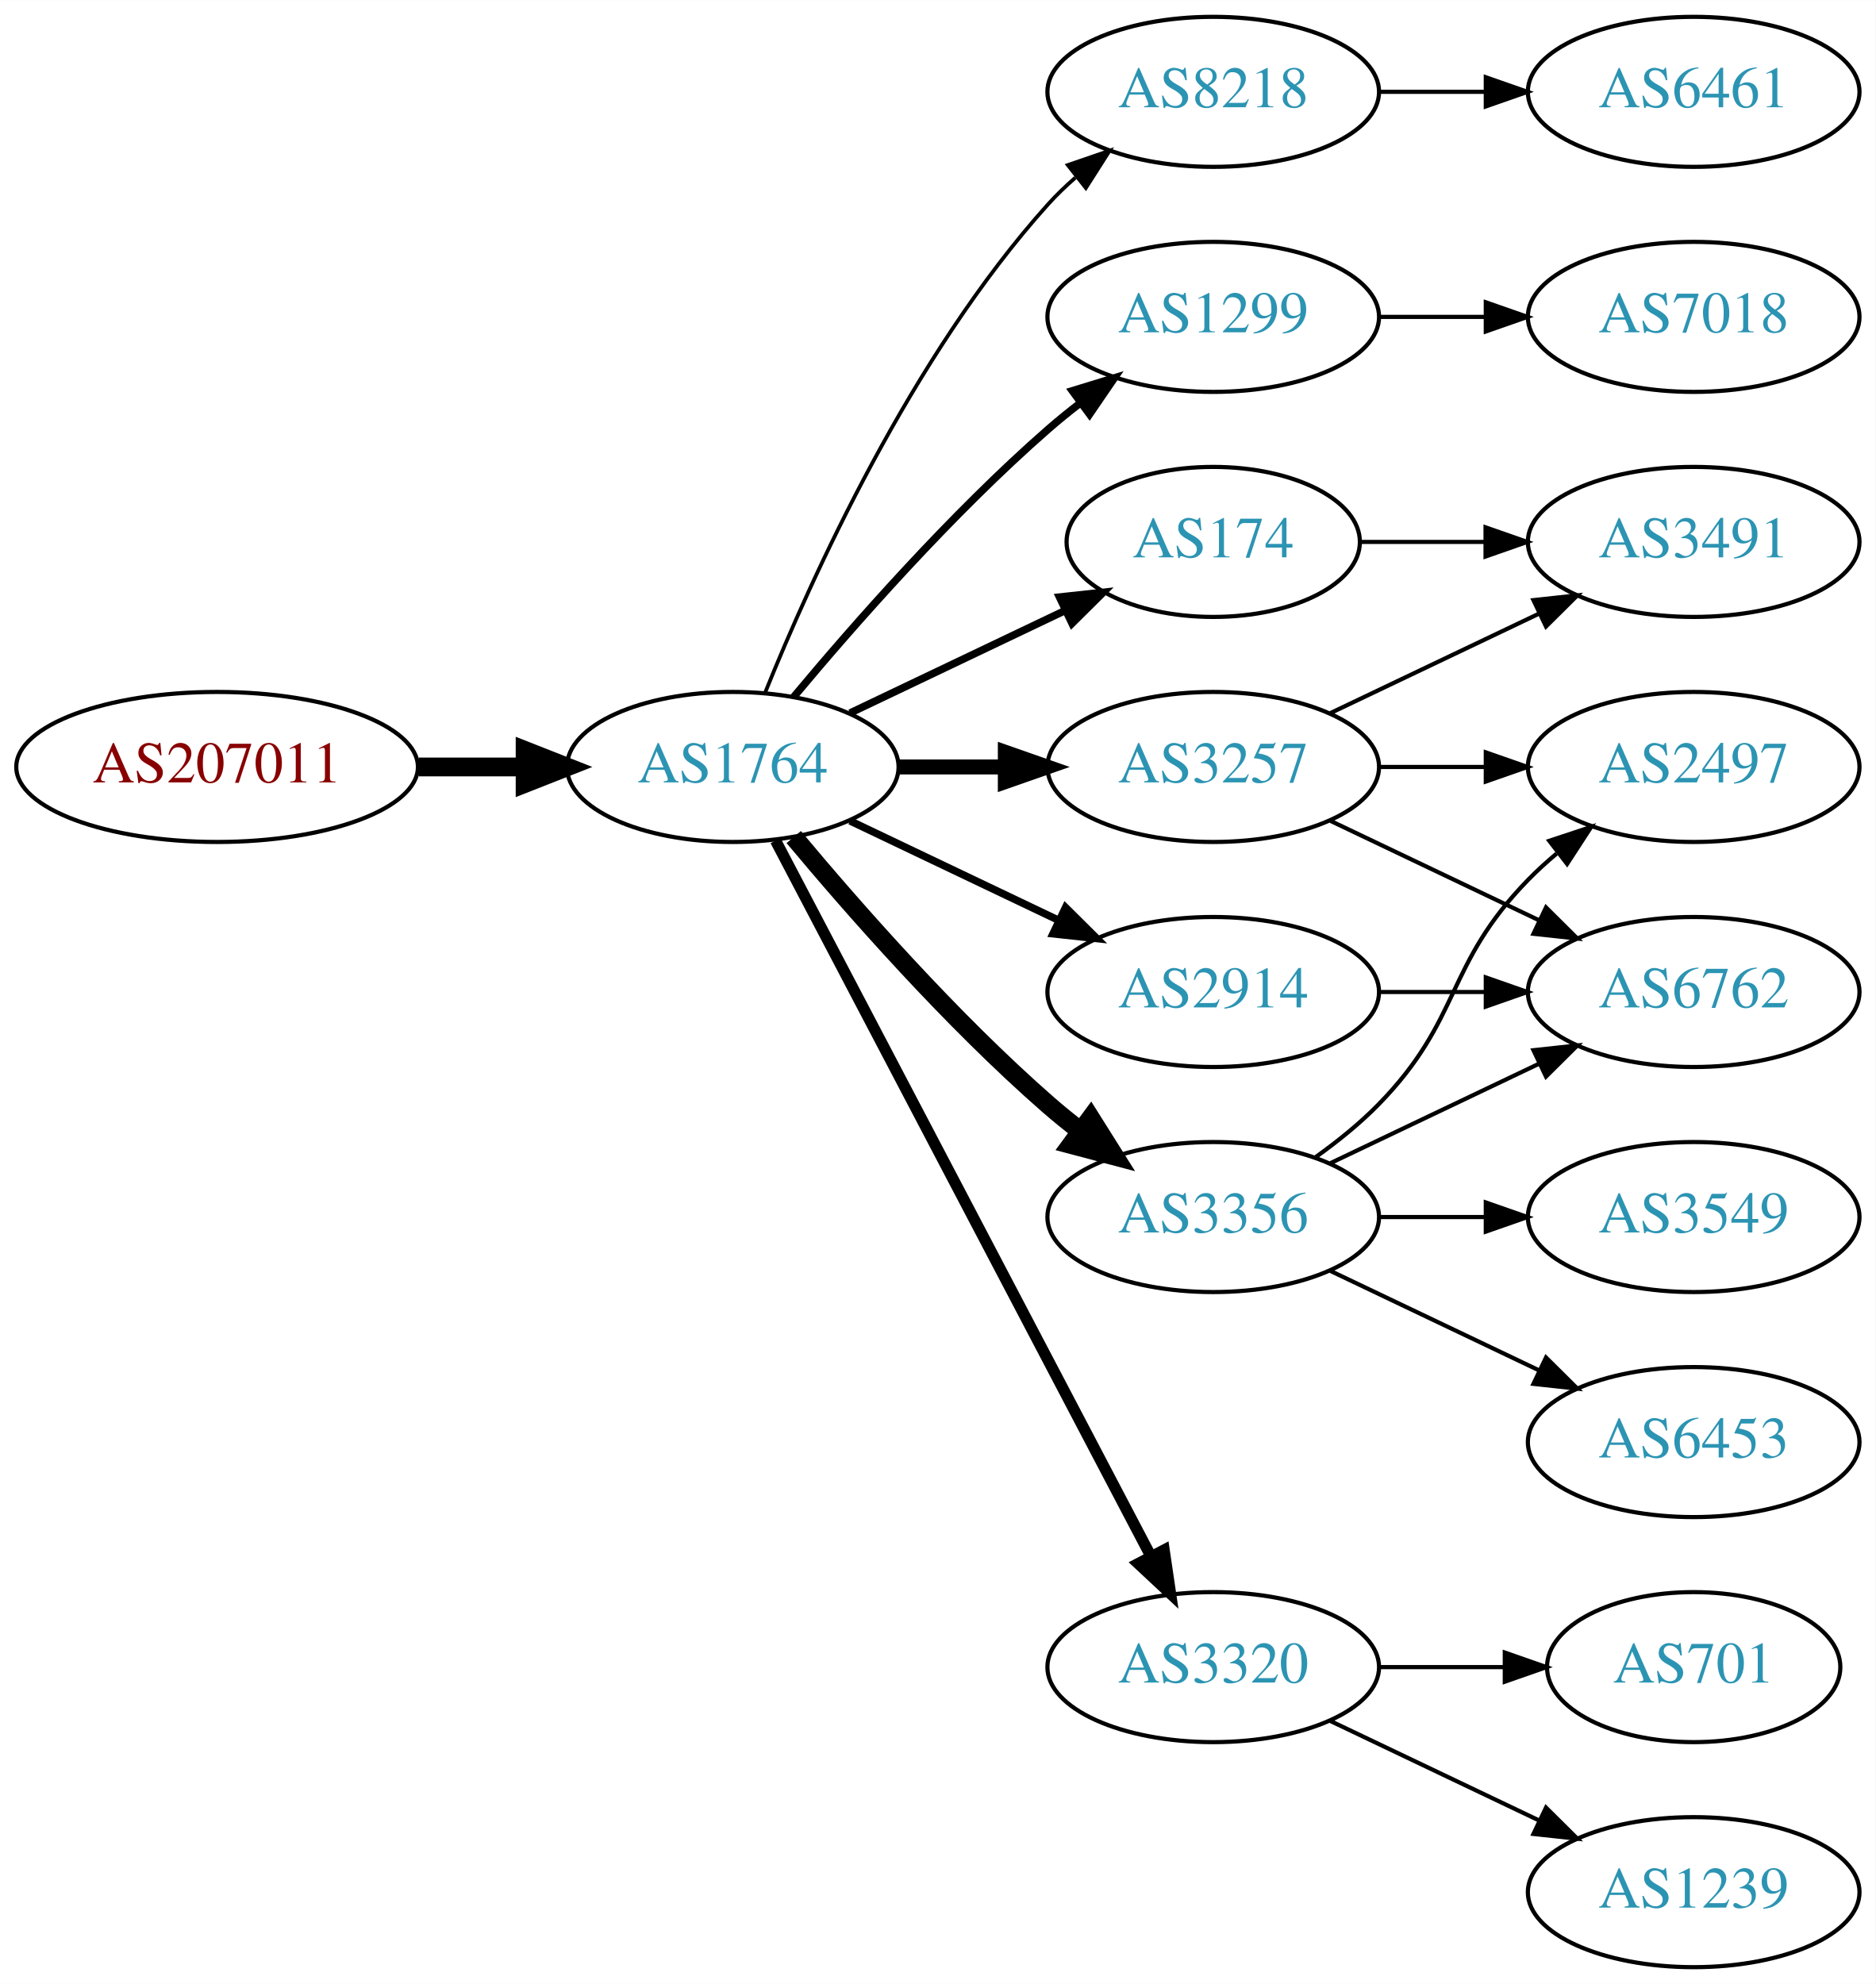
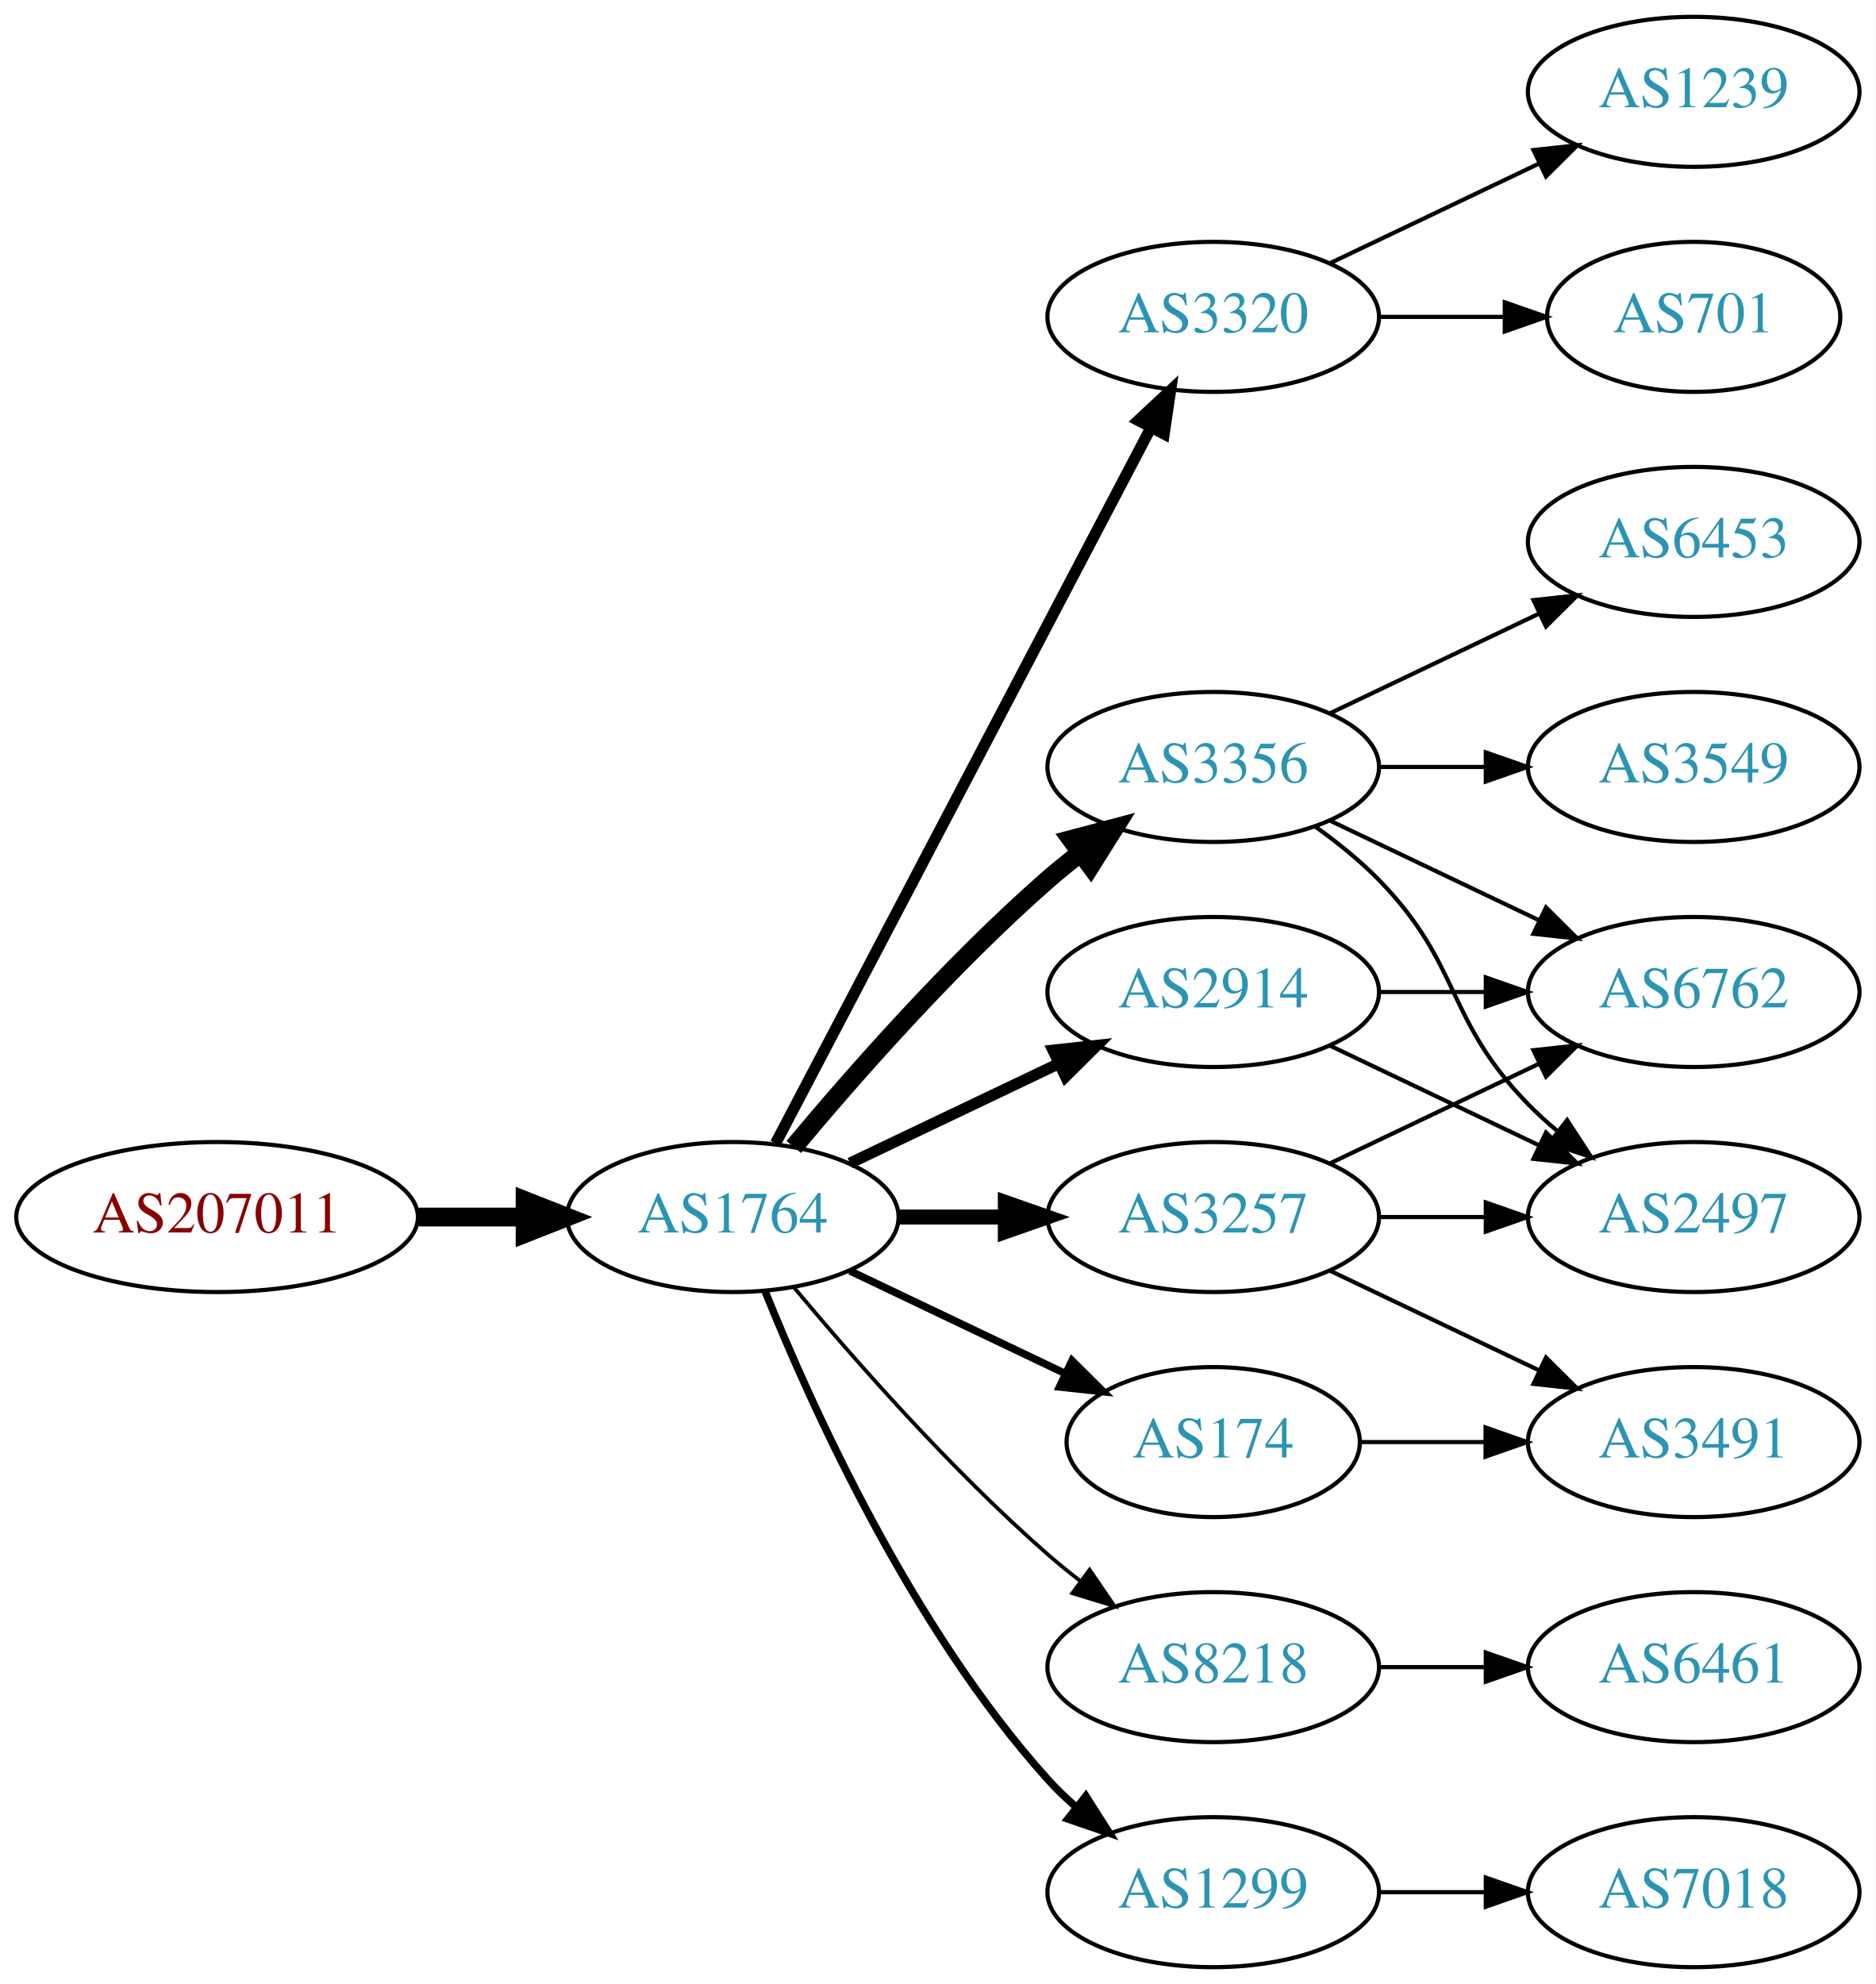
<svg xmlns="http://www.w3.org/2000/svg" xmlns:xlink="http://www.w3.org/1999/xlink" width="450pt" height="476pt" viewBox="0.00 0.00 450.07 476.00">
  <g id="graph0" class="graph" transform="scale(1 1) rotate(0) translate(4 472)">
    <polygon fill="white" stroke="none" points="-4,4 -4,-472 446.07,-472 446.07,4 -4,4" />
    <g id="node1" class="node">
      <g id="a_node1">
        <a xlink:href="/asn/207011" xlink:title="AS207011 ~ ICS Information Systems GesmbH [AT]">
-           <ellipse fill="#ffffff" stroke="black" cx="48.096" cy="-288" rx="48.192" ry="18" />
-           <text text-anchor="middle" x="48.096" y="-284.3" font-family="Times,serif" font-size="14.00" fill="#880000">AS207011</text>
+           <ellipse fill="#ffffff" stroke="black" cx="48.096" cy="-180" rx="48.192" ry="18" />
+           <text text-anchor="middle" x="48.096" y="-176.3" font-family="Times,serif" font-size="14.00" fill="#880000">AS207011</text>
        </a>
      </g>
    </g>
    <g id="node2" class="node">
      <g id="a_node2">
        <a xlink:href="/asn/1764" xlink:title="AS1764 ~ NEXTLAYER-AS [AT]">
-           <ellipse fill="#ffffff" stroke="black" cx="171.838" cy="-288" rx="39.794" ry="18" />
-           <text text-anchor="middle" x="171.838" y="-284.3" font-family="Times,serif" font-size="14.00" fill="#2c94b3">AS1764</text>
+           <ellipse fill="#ffffff" stroke="black" cx="171.838" cy="-180" rx="39.794" ry="18" />
+           <text text-anchor="middle" x="171.838" y="-176.3" font-family="Times,serif" font-size="14.00" fill="#2c94b3">AS1764</text>
        </a>
      </g>
    </g>
    <g id="edge1" class="edge">
-       <path fill="none" stroke="black" stroke-width="4.5" d="M96.513,-288C104.867,-288 113.577,-288 121.969,-288" />
-       <polygon fill="black" stroke="black" stroke-width="4.5" points="122.004,-291.938 132.004,-288 122.004,-284.063 122.004,-291.938" />
+       <path fill="none" stroke="black" stroke-width="4.5" d="M96.513,-180C104.867,-180 113.577,-180 121.969,-180" />
+       <polygon fill="black" stroke="black" stroke-width="4.5" points="122.004,-183.938 132.004,-180 122.004,-176.063 122.004,-183.938" />
    </g>
    <g id="node3" class="node">
      <g id="a_node3">
-         <a xlink:href="/asn/8218" xlink:title="AS8218 ~ legacy Neotelecoms [FR]">
-           <ellipse fill="#ffffff" stroke="black" cx="287.131" cy="-450" rx="39.794" ry="18" />
-           <text text-anchor="middle" x="287.131" y="-446.3" font-family="Times,serif" font-size="14.00" fill="#2c94b3">AS8218</text>
+         <a xlink:href="/asn/3320" xlink:title="AS3320 ~ DTAG [DE]">
+           <ellipse fill="#ffffff" stroke="black" cx="287.131" cy="-396" rx="39.794" ry="18" />
+           <text text-anchor="middle" x="287.131" y="-392.3" font-family="Times,serif" font-size="14.00" fill="#2c94b3">AS3320</text>
        </a>
      </g>
    </g>
    <g id="edge2" class="edge">
-       <path fill="none" stroke="black" stroke-width="0.9" d="M179.586,-305.787C190.637,-333.243 214.69,-386.578 247.484,-423 249.487,-425.224 251.706,-427.363 254.038,-429.397" />
-       <polygon fill="black" stroke="black" stroke-width="0.9" points="252.236,-432.433 262.257,-435.873 256.569,-426.935 252.236,-432.433" />
+       <path fill="none" stroke="black" stroke-width="2.7" d="M182.109,-197.676C201.951,-235.505 248.628,-324.499 272.115,-369.278" />
+       <polygon fill="black" stroke="black" stroke-width="2.7" points="269.146,-371.152 276.89,-378.383 275.345,-367.901 269.146,-371.152" />
    </g>
    <g id="node4" class="node">
      <g id="a_node4">
-         <a xlink:href="/asn/1299" xlink:title="AS1299 ~ Telia Carrier [EU]">
-           <ellipse fill="#ffffff" stroke="black" cx="287.131" cy="-396" rx="39.794" ry="18" />
-           <text text-anchor="middle" x="287.131" y="-392.3" font-family="Times,serif" font-size="14.00" fill="#2c94b3">AS1299</text>
+         <a xlink:href="/asn/3257" xlink:title="AS3257 ~ GTT [DE]">
+           <ellipse fill="#ffffff" stroke="black" cx="287.131" cy="-180" rx="39.794" ry="18" />
+           <text text-anchor="middle" x="287.131" y="-176.3" font-family="Times,serif" font-size="14.00" fill="#2c94b3">AS3257</text>
        </a>
      </g>
    </g>
    <g id="edge3" class="edge">
-       <path fill="none" stroke="black" stroke-width="1.8" d="M186.468,-304.817C200.751,-321.929 224.297,-348.745 247.484,-369 249.95,-371.154 252.589,-373.294 255.286,-375.372" />
-       <polygon fill="black" stroke="black" stroke-width="1.8" points="253.311,-378.264 263.44,-381.37 257.459,-372.625 253.311,-378.264" />
+       <path fill="none" stroke="black" stroke-width="3.6" d="M211.51,-180C219.713,-180 228.477,-180 237.009,-180" />
+       <polygon fill="black" stroke="black" stroke-width="3.6" points="237.248,-183.5 247.248,-180 237.248,-176.5 237.248,-183.5" />
    </g>
    <g id="node5" class="node">
      <g id="a_node5">
-         <a xlink:href="/asn/174" xlink:title="AS174 ~ Cogent Communications [US]">
-           <ellipse fill="#ffffff" stroke="black" cx="287.131" cy="-342" rx="35.194" ry="18" />
-           <text text-anchor="middle" x="287.131" y="-338.3" font-family="Times,serif" font-size="14.00" fill="#2c94b3">AS174</text>
+         <a xlink:href="/asn/8218" xlink:title="AS8218 ~ legacy Neotelecoms [FR]">
+           <ellipse fill="#ffffff" stroke="black" cx="287.131" cy="-72" rx="39.794" ry="18" />
+           <text text-anchor="middle" x="287.131" y="-68.3" font-family="Times,serif" font-size="14.00" fill="#2c94b3">AS8218</text>
        </a>
      </g>
    </g>
    <g id="edge4" class="edge">
-       <path fill="none" stroke="black" stroke-width="1.8" d="M199.974,-300.934C215.406,-308.29 234.892,-317.577 251.427,-325.459" />
-       <polygon fill="black" stroke="black" stroke-width="1.8" points="250.236,-328.768 260.769,-329.911 253.247,-322.449 250.236,-328.768" />
+       <path fill="none" stroke="black" stroke-width="0.9" d="M186.468,-163.183C200.751,-146.071 224.297,-119.255 247.484,-99 249.95,-96.846 252.589,-94.706 255.286,-92.628" />
+       <polygon fill="black" stroke="black" stroke-width="0.9" points="257.459,-95.375 263.44,-86.63 253.311,-89.736 257.459,-95.375" />
    </g>
    <g id="node6" class="node">
      <g id="a_node6">
-         <a xlink:href="/asn/3257" xlink:title="AS3257 ~ GTT [DE]">
-           <ellipse fill="#ffffff" stroke="black" cx="287.131" cy="-288" rx="39.794" ry="18" />
-           <text text-anchor="middle" x="287.131" y="-284.3" font-family="Times,serif" font-size="14.00" fill="#2c94b3">AS3257</text>
+         <a xlink:href="/asn/174" xlink:title="AS174 ~ Cogent Communications [US]">
+           <ellipse fill="#ffffff" stroke="black" cx="287.131" cy="-126" rx="35.194" ry="18" />
+           <text text-anchor="middle" x="287.131" y="-122.3" font-family="Times,serif" font-size="14.00" fill="#2c94b3">AS174</text>
        </a>
      </g>
    </g>
    <g id="edge5" class="edge">
-       <path fill="none" stroke="black" stroke-width="3.6" d="M211.51,-288C219.713,-288 228.477,-288 237.009,-288" />
-       <polygon fill="black" stroke="black" stroke-width="3.6" points="237.248,-291.5 247.248,-288 237.248,-284.5 237.248,-291.5" />
+       <path fill="none" stroke="black" stroke-width="1.8" d="M199.974,-167.066C215.406,-159.71 234.892,-150.423 251.427,-142.541" />
+       <polygon fill="black" stroke="black" stroke-width="1.8" points="253.247,-145.551 260.769,-138.089 250.236,-139.232 253.247,-145.551" />
    </g>
    <g id="node7" class="node">
      <g id="a_node7">
+         <a xlink:href="/asn/3356" xlink:title="AS3356 ~ Level 3 Parent, LLC [US]">
+           <ellipse fill="#ffffff" stroke="black" cx="287.131" cy="-288" rx="39.794" ry="18" />
+           <text text-anchor="middle" x="287.131" y="-284.3" font-family="Times,serif" font-size="14.00" fill="#2c94b3">AS3356</text>
+         </a>
+       </g>
+     </g>
+     <g id="edge6" class="edge">
+       <path fill="none" stroke="black" stroke-width="4.5" d="M186.468,-196.817C200.751,-213.929 224.297,-240.745 247.484,-261 249.95,-263.154 252.589,-265.294 255.286,-267.372" />
+       <polygon fill="black" stroke="black" stroke-width="4.5" points="253.052,-270.616 263.44,-273.37 257.718,-264.273 253.052,-270.616" />
+     </g>
+     <g id="node8" class="node">
+       <g id="a_node8">
        <a xlink:href="/asn/2914" xlink:title="AS2914 ~ NTT America, Inc. [US]">
          <ellipse fill="#ffffff" stroke="black" cx="287.131" cy="-234" rx="39.794" ry="18" />
          <text text-anchor="middle" x="287.131" y="-230.3" font-family="Times,serif" font-size="14.00" fill="#2c94b3">AS2914</text>
        </a>
      </g>
    </g>
-     <g id="edge6" class="edge">
-       <path fill="none" stroke="black" stroke-width="1.8" d="M199.974,-275.066C214.968,-267.919 233.789,-258.948 250.013,-251.215" />
-       <polygon fill="black" stroke="black" stroke-width="1.8" points="251.695,-254.291 259.216,-246.829 248.683,-247.972 251.695,-254.291" />
-     </g>
-     <g id="node8" class="node">
-       <g id="a_node8">
-         <a xlink:href="/asn/3356" xlink:title="AS3356 ~ Level 3 Parent, LLC [US]">
-           <ellipse fill="#ffffff" stroke="black" cx="287.131" cy="-180" rx="39.794" ry="18" />
-           <text text-anchor="middle" x="287.131" y="-176.3" font-family="Times,serif" font-size="14.00" fill="#2c94b3">AS3356</text>
-         </a>
-       </g>
-     </g>
    <g id="edge7" class="edge">
-       <path fill="none" stroke="black" stroke-width="4.5" d="M186.468,-271.183C200.751,-254.071 224.297,-227.255 247.484,-207 249.95,-204.846 252.589,-202.706 255.286,-200.628" />
-       <polygon fill="black" stroke="black" stroke-width="4.5" points="257.718,-203.727 263.44,-194.63 253.052,-197.384 257.718,-203.727" />
+       <path fill="none" stroke="black" stroke-width="2.7" d="M199.974,-192.934C214.968,-200.081 233.789,-209.052 250.013,-216.785" />
+       <polygon fill="black" stroke="black" stroke-width="2.7" points="248.683,-220.028 259.216,-221.171 251.695,-213.709 248.683,-220.028" />
    </g>
    <g id="node9" class="node">
      <g id="a_node9">
-         <a xlink:href="/asn/3320" xlink:title="AS3320 ~ DTAG [DE]">
-           <ellipse fill="#ffffff" stroke="black" cx="287.131" cy="-72" rx="39.794" ry="18" />
-           <text text-anchor="middle" x="287.131" y="-68.3" font-family="Times,serif" font-size="14.00" fill="#2c94b3">AS3320</text>
+         <a xlink:href="/asn/1299" xlink:title="AS1299 ~ Telia Carrier [EU]">
+           <ellipse fill="#ffffff" stroke="black" cx="287.131" cy="-18" rx="39.794" ry="18" />
+           <text text-anchor="middle" x="287.131" y="-14.3" font-family="Times,serif" font-size="14.00" fill="#2c94b3">AS1299</text>
        </a>
      </g>
    </g>
    <g id="edge8" class="edge">
-       <path fill="none" stroke="black" stroke-width="2.7" d="M182.109,-270.324C201.951,-232.495 248.628,-143.501 272.115,-98.722" />
-       <polygon fill="black" stroke="black" stroke-width="2.7" points="275.345,-100.099 276.89,-89.618 269.146,-96.848 275.345,-100.099" />
+       <path fill="none" stroke="black" stroke-width="1.8" d="M179.586,-162.213C190.637,-134.757 214.69,-81.422 247.484,-45 249.487,-42.776 251.706,-40.637 254.038,-38.603" />
+       <polygon fill="black" stroke="black" stroke-width="1.8" points="256.569,-41.065 262.257,-32.127 252.236,-35.567 256.569,-41.065" />
    </g>
    <g id="node10" class="node">
      <g id="a_node10">
-         <a xlink:href="/asn/6461" xlink:title="AS6461 ~ Zayo Bandwidth [US]">
-           <ellipse fill="#ffffff" stroke="black" cx="402.424" cy="-450" rx="39.794" ry="18" />
-           <text text-anchor="middle" x="402.424" y="-446.3" font-family="Times,serif" font-size="14.00" fill="#2c94b3">AS6461</text>
+         <a xlink:href="/asn/701" xlink:title="AS701 ~ UUNET [US]">
+           <ellipse fill="#ffffff" stroke="black" cx="402.424" cy="-396" rx="35.194" ry="18" />
+           <text text-anchor="middle" x="402.424" y="-392.3" font-family="Times,serif" font-size="14.00" fill="#2c94b3">AS701</text>
        </a>
      </g>
    </g>
    <g id="edge9" class="edge">
-       <path fill="none" stroke="black" d="M326.803,-450C335.006,-450 343.77,-450 352.302,-450" />
-       <polygon fill="black" stroke="black" points="352.541,-453.5 362.541,-450 352.541,-446.5 352.541,-453.5" />
+       <path fill="none" stroke="black" d="M326.803,-396C336.508,-396 346.999,-396 356.962,-396" />
+       <polygon fill="black" stroke="black" points="357.098,-399.5 367.098,-396 357.098,-392.5 357.098,-399.5" />
    </g>
    <g id="node11" class="node">
      <g id="a_node11">
-         <a xlink:href="/asn/7018" xlink:title="AS7018 ~ AT&amp;T Services, Inc. [US]">
-           <ellipse fill="#ffffff" stroke="black" cx="402.424" cy="-396" rx="39.794" ry="18" />
-           <text text-anchor="middle" x="402.424" y="-392.3" font-family="Times,serif" font-size="14.00" fill="#2c94b3">AS7018</text>
+         <a xlink:href="/asn/1239" xlink:title="AS1239 ~ Sprint [US]">
+           <ellipse fill="#ffffff" stroke="black" cx="402.424" cy="-450" rx="39.794" ry="18" />
+           <text text-anchor="middle" x="402.424" y="-446.3" font-family="Times,serif" font-size="14.00" fill="#2c94b3">AS1239</text>
        </a>
      </g>
    </g>
    <g id="edge10" class="edge">
-       <path fill="none" stroke="black" d="M326.803,-396C335.006,-396 343.77,-396 352.302,-396" />
-       <polygon fill="black" stroke="black" points="352.541,-399.5 362.541,-396 352.541,-392.5 352.541,-399.5" />
+       <path fill="none" stroke="black" d="M315.267,-408.934C330.261,-416.081 349.082,-425.052 365.306,-432.785" />
+       <polygon fill="black" stroke="black" points="363.976,-436.028 374.509,-437.171 366.988,-429.709 363.976,-436.028" />
    </g>
    <g id="node13" class="node">
      <g id="a_node13">
-         <a xlink:href="/asn/3491" xlink:title="AS3491 ~ PCCW Global, Inc. [US]">
-           <ellipse fill="#ffffff" stroke="black" cx="402.424" cy="-342" rx="39.794" ry="18" />
-           <text text-anchor="middle" x="402.424" y="-338.3" font-family="Times,serif" font-size="14.00" fill="#2c94b3">AS3491</text>
-         </a>
-       </g>
-     </g>
-     <g id="edge19" class="edge">
-       <path fill="none" stroke="black" d="M322.43,-342C331.807,-342 342.158,-342 352.192,-342" />
-       <polygon fill="black" stroke="black" points="352.481,-345.5 362.481,-342 352.481,-338.5 352.481,-345.5" />
-     </g>
-     <g id="node12" class="node">
-       <g id="a_node12">
-         <a xlink:href="/asn/2497" xlink:title="AS2497 ~ Internet Initiative Japan Inc. [JP]">
-           <ellipse fill="#ffffff" stroke="black" cx="402.424" cy="-288" rx="39.794" ry="18" />
-           <text text-anchor="middle" x="402.424" y="-284.3" font-family="Times,serif" font-size="14.00" fill="#2c94b3">AS2497</text>
-         </a>
-       </g>
-     </g>
-     <g id="edge11" class="edge">
-       <path fill="none" stroke="black" d="M326.803,-288C335.006,-288 343.77,-288 352.302,-288" />
-       <polygon fill="black" stroke="black" points="352.541,-291.5 362.541,-288 352.541,-284.5 352.541,-291.5" />
-     </g>
-     <g id="edge12" class="edge">
-       <path fill="none" stroke="black" d="M315.267,-300.934C330.261,-308.081 349.082,-317.052 365.306,-324.785" />
-       <polygon fill="black" stroke="black" points="363.976,-328.028 374.509,-329.171 366.988,-321.709 363.976,-328.028" />
-     </g>
-     <g id="node14" class="node">
-       <g id="a_node14">
        <a xlink:href="/asn/6762" xlink:title="AS6762 ~ TELECOM ITALIA SPARKLE S.p.A. [IT]">
          <ellipse fill="#ffffff" stroke="black" cx="402.424" cy="-234" rx="39.794" ry="18" />
          <text text-anchor="middle" x="402.424" y="-230.3" font-family="Times,serif" font-size="14.00" fill="#2c94b3">AS6762</text>
        </a>
      </g>
    </g>
-     <g id="edge13" class="edge">
+     <g id="edge21" class="edge">
+       <path fill="none" stroke="black" d="M315.267,-192.934C330.261,-200.081 349.082,-209.052 365.306,-216.785" />
+       <polygon fill="black" stroke="black" points="363.976,-220.028 374.509,-221.171 366.988,-213.709 363.976,-220.028" />
+     </g>
+     <g id="node15" class="node">
+       <g id="a_node15">
+         <a xlink:href="/asn/2497" xlink:title="AS2497 ~ Internet Initiative Japan Inc. [JP]">
+           <ellipse fill="#ffffff" stroke="black" cx="402.424" cy="-180" rx="39.794" ry="18" />
+           <text text-anchor="middle" x="402.424" y="-176.3" font-family="Times,serif" font-size="14.00" fill="#2c94b3">AS2497</text>
+         </a>
+       </g>
+     </g>
+     <g id="edge19" class="edge">
+       <path fill="none" stroke="black" d="M326.803,-180C335.006,-180 343.77,-180 352.302,-180" />
+       <polygon fill="black" stroke="black" points="352.541,-183.5 362.541,-180 352.541,-176.5 352.541,-183.5" />
+     </g>
+     <g id="node18" class="node">
+       <g id="a_node18">
+         <a xlink:href="/asn/3491" xlink:title="AS3491 ~ PCCW Global, Inc. [US]">
+           <ellipse fill="#ffffff" stroke="black" cx="402.424" cy="-126" rx="39.794" ry="18" />
+           <text text-anchor="middle" x="402.424" y="-122.3" font-family="Times,serif" font-size="14.00" fill="#2c94b3">AS3491</text>
+         </a>
+       </g>
+     </g>
+     <g id="edge20" class="edge">
+       <path fill="none" stroke="black" d="M315.267,-167.066C330.261,-159.919 349.082,-150.948 365.306,-143.215" />
+       <polygon fill="black" stroke="black" points="366.988,-146.291 374.509,-138.829 363.976,-139.972 366.988,-146.291" />
+     </g>
+     <g id="node12" class="node">
+       <g id="a_node12">
+         <a xlink:href="/asn/6461" xlink:title="AS6461 ~ Zayo Bandwidth [US]">
+           <ellipse fill="#ffffff" stroke="black" cx="402.424" cy="-72" rx="39.794" ry="18" />
+           <text text-anchor="middle" x="402.424" y="-68.3" font-family="Times,serif" font-size="14.00" fill="#2c94b3">AS6461</text>
+         </a>
+       </g>
+     </g>
+     <g id="edge11" class="edge">
+       <path fill="none" stroke="black" d="M326.803,-72C335.006,-72 343.77,-72 352.302,-72" />
+       <polygon fill="black" stroke="black" points="352.541,-75.5 362.541,-72 352.541,-68.5 352.541,-75.5" />
+     </g>
+     <g id="edge22" class="edge">
+       <path fill="none" stroke="black" d="M322.43,-126C331.807,-126 342.158,-126 352.192,-126" />
+       <polygon fill="black" stroke="black" points="352.481,-129.5 362.481,-126 352.481,-122.5 352.481,-129.5" />
+     </g>
+     <g id="edge12" class="edge">
      <path fill="none" stroke="black" d="M315.267,-275.066C330.261,-267.919 349.082,-258.948 365.306,-251.215" />
      <polygon fill="black" stroke="black" points="366.988,-254.291 374.509,-246.829 363.976,-247.972 366.988,-254.291" />
    </g>
+     <g id="node14" class="node">
+       <g id="a_node14">
+         <a xlink:href="/asn/6453" xlink:title="AS6453 ~ TATA COMMUNICATIONS (AMERICA) INC [US]">
+           <ellipse fill="#ffffff" stroke="black" cx="402.424" cy="-342" rx="39.794" ry="18" />
+           <text text-anchor="middle" x="402.424" y="-338.3" font-family="Times,serif" font-size="14.00" fill="#2c94b3">AS6453</text>
+         </a>
+       </g>
+     </g>
+     <g id="edge13" class="edge">
+       <path fill="none" stroke="black" d="M315.267,-300.934C330.261,-308.081 349.082,-317.052 365.306,-324.785" />
+       <polygon fill="black" stroke="black" points="363.976,-328.028 374.509,-329.171 366.988,-321.709 363.976,-328.028" />
+     </g>
    <g id="edge14" class="edge">
-       <path fill="none" stroke="black" d="M326.803,-234C335.006,-234 343.77,-234 352.302,-234" />
-       <polygon fill="black" stroke="black" points="352.541,-237.5 362.541,-234 352.541,-230.5 352.541,-237.5" />
-     </g>
-     <g id="edge15" class="edge">
-       <path fill="none" stroke="black" d="M311.725,-194.389C316.981,-198.148 322.313,-202.437 326.777,-207 346.95,-227.617 342.605,-240.383 362.777,-261 364.87,-263.139 367.154,-265.218 369.53,-267.21" />
-       <polygon fill="black" stroke="black" points="367.774,-270.275 377.83,-273.611 372.049,-264.732 367.774,-270.275" />
-     </g>
-     <g id="edge16" class="edge">
-       <path fill="none" stroke="black" d="M315.267,-192.934C330.261,-200.081 349.082,-209.052 365.306,-216.785" />
-       <polygon fill="black" stroke="black" points="363.976,-220.028 374.509,-221.171 366.988,-213.709 363.976,-220.028" />
-     </g>
-     <g id="node15" class="node">
-       <g id="a_node15">
-         <a xlink:href="/asn/6453" xlink:title="AS6453 ~ TATA COMMUNICATIONS (AMERICA) INC [US]">
-           <ellipse fill="#ffffff" stroke="black" cx="402.424" cy="-126" rx="39.794" ry="18" />
-           <text text-anchor="middle" x="402.424" y="-122.3" font-family="Times,serif" font-size="14.00" fill="#2c94b3">AS6453</text>
-         </a>
-       </g>
-     </g>
-     <g id="edge17" class="edge">
-       <path fill="none" stroke="black" d="M315.267,-167.066C330.261,-159.919 349.082,-150.948 365.306,-143.215" />
-       <polygon fill="black" stroke="black" points="366.988,-146.291 374.509,-138.829 363.976,-139.972 366.988,-146.291" />
+       <path fill="none" stroke="black" d="M311.725,-273.611C316.981,-269.852 322.313,-265.563 326.777,-261 346.95,-240.383 342.605,-227.617 362.777,-207 364.87,-204.861 367.154,-202.782 369.53,-200.79" />
+       <polygon fill="black" stroke="black" points="372.049,-203.268 377.83,-194.389 367.774,-197.725 372.049,-203.268" />
    </g>
    <g id="node16" class="node">
      <g id="a_node16">
        <a xlink:href="/asn/3549" xlink:title="AS3549 ~ Level 3 Parent, LLC [US]">
-           <ellipse fill="#ffffff" stroke="black" cx="402.424" cy="-180" rx="39.794" ry="18" />
-           <text text-anchor="middle" x="402.424" y="-176.3" font-family="Times,serif" font-size="14.00" fill="#2c94b3">AS3549</text>
-         </a>
-       </g>
-     </g>
-     <g id="edge18" class="edge">
-       <path fill="none" stroke="black" d="M326.803,-180C335.006,-180 343.77,-180 352.302,-180" />
-       <polygon fill="black" stroke="black" points="352.541,-183.5 362.541,-180 352.541,-176.5 352.541,-183.5" />
+           <ellipse fill="#ffffff" stroke="black" cx="402.424" cy="-288" rx="39.794" ry="18" />
+           <text text-anchor="middle" x="402.424" y="-284.3" font-family="Times,serif" font-size="14.00" fill="#2c94b3">AS3549</text>
+         </a>
+       </g>
+     </g>
+     <g id="edge15" class="edge">
+       <path fill="none" stroke="black" d="M326.803,-288C335.006,-288 343.77,-288 352.302,-288" />
+       <polygon fill="black" stroke="black" points="352.541,-291.5 362.541,-288 352.541,-284.5 352.541,-291.5" />
+     </g>
+     <g id="edge16" class="edge">
+       <path fill="none" stroke="black" d="M326.803,-234C335.006,-234 343.77,-234 352.302,-234" />
+       <polygon fill="black" stroke="black" points="352.541,-237.5 362.541,-234 352.541,-230.5 352.541,-237.5" />
+     </g>
+     <g id="edge17" class="edge">
+       <path fill="none" stroke="black" d="M315.267,-221.066C330.261,-213.919 349.082,-204.948 365.306,-197.215" />
+       <polygon fill="black" stroke="black" points="366.988,-200.291 374.509,-192.829 363.976,-193.972 366.988,-200.291" />
    </g>
    <g id="node17" class="node">
      <g id="a_node17">
-         <a xlink:href="/asn/1239" xlink:title="AS1239 ~ Sprint [US]">
+         <a xlink:href="/asn/7018" xlink:title="AS7018 ~ AT&amp;T Services, Inc. [US]">
          <ellipse fill="#ffffff" stroke="black" cx="402.424" cy="-18" rx="39.794" ry="18" />
-           <text text-anchor="middle" x="402.424" y="-14.3" font-family="Times,serif" font-size="14.00" fill="#2c94b3">AS1239</text>
-         </a>
-       </g>
-     </g>
-     <g id="edge20" class="edge">
-       <path fill="none" stroke="black" d="M315.267,-59.066C330.261,-51.919 349.082,-42.948 365.306,-35.215" />
-       <polygon fill="black" stroke="black" points="366.988,-38.291 374.509,-30.829 363.976,-31.972 366.988,-38.291" />
-     </g>
-     <g id="node18" class="node">
-       <g id="a_node18">
-         <a xlink:href="/asn/701" xlink:title="AS701 ~ UUNET [US]">
-           <ellipse fill="#ffffff" stroke="black" cx="402.424" cy="-72" rx="35.194" ry="18" />
-           <text text-anchor="middle" x="402.424" y="-68.3" font-family="Times,serif" font-size="14.00" fill="#2c94b3">AS701</text>
-         </a>
-       </g>
-     </g>
-     <g id="edge21" class="edge">
-       <path fill="none" stroke="black" d="M326.803,-72C336.508,-72 346.999,-72 356.962,-72" />
-       <polygon fill="black" stroke="black" points="357.098,-75.5 367.098,-72 357.098,-68.5 357.098,-75.5" />
+           <text text-anchor="middle" x="402.424" y="-14.3" font-family="Times,serif" font-size="14.00" fill="#2c94b3">AS7018</text>
+         </a>
+       </g>
+     </g>
+     <g id="edge18" class="edge">
+       <path fill="none" stroke="black" d="M326.803,-18C335.006,-18 343.77,-18 352.302,-18" />
+       <polygon fill="black" stroke="black" points="352.541,-21.5 362.541,-18 352.541,-14.5 352.541,-21.5" />
    </g>
  </g>
</svg>
